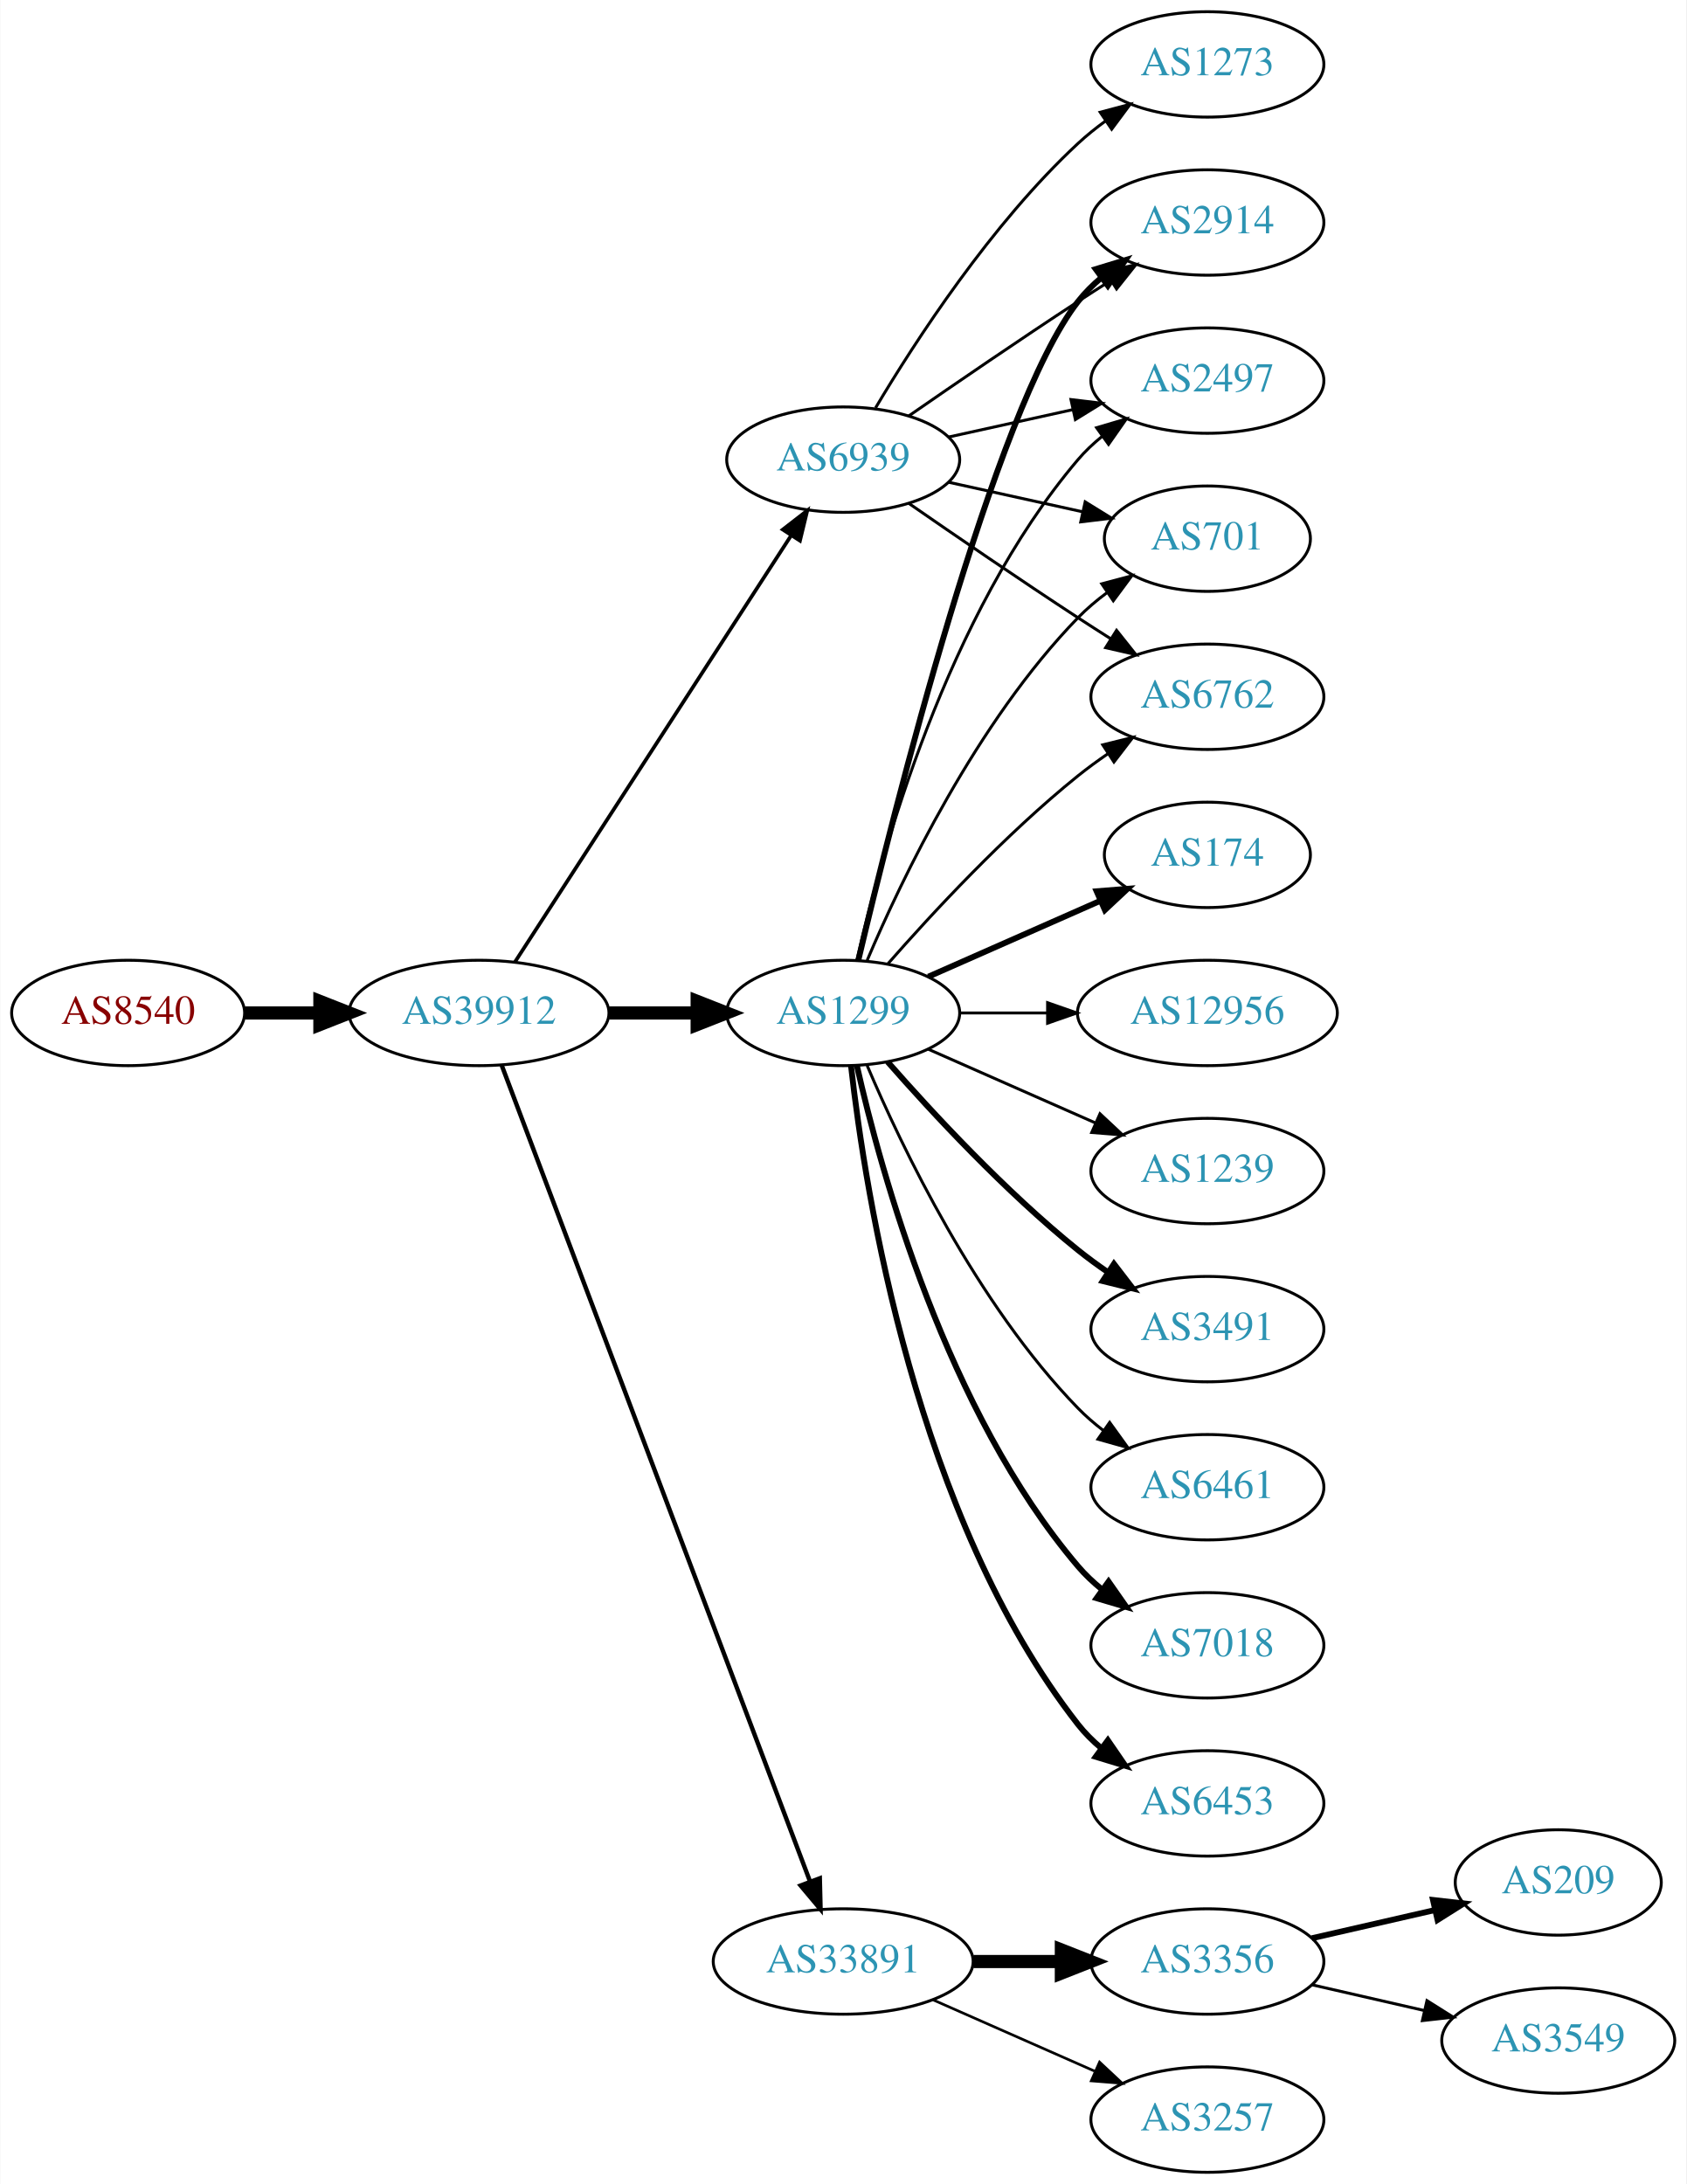
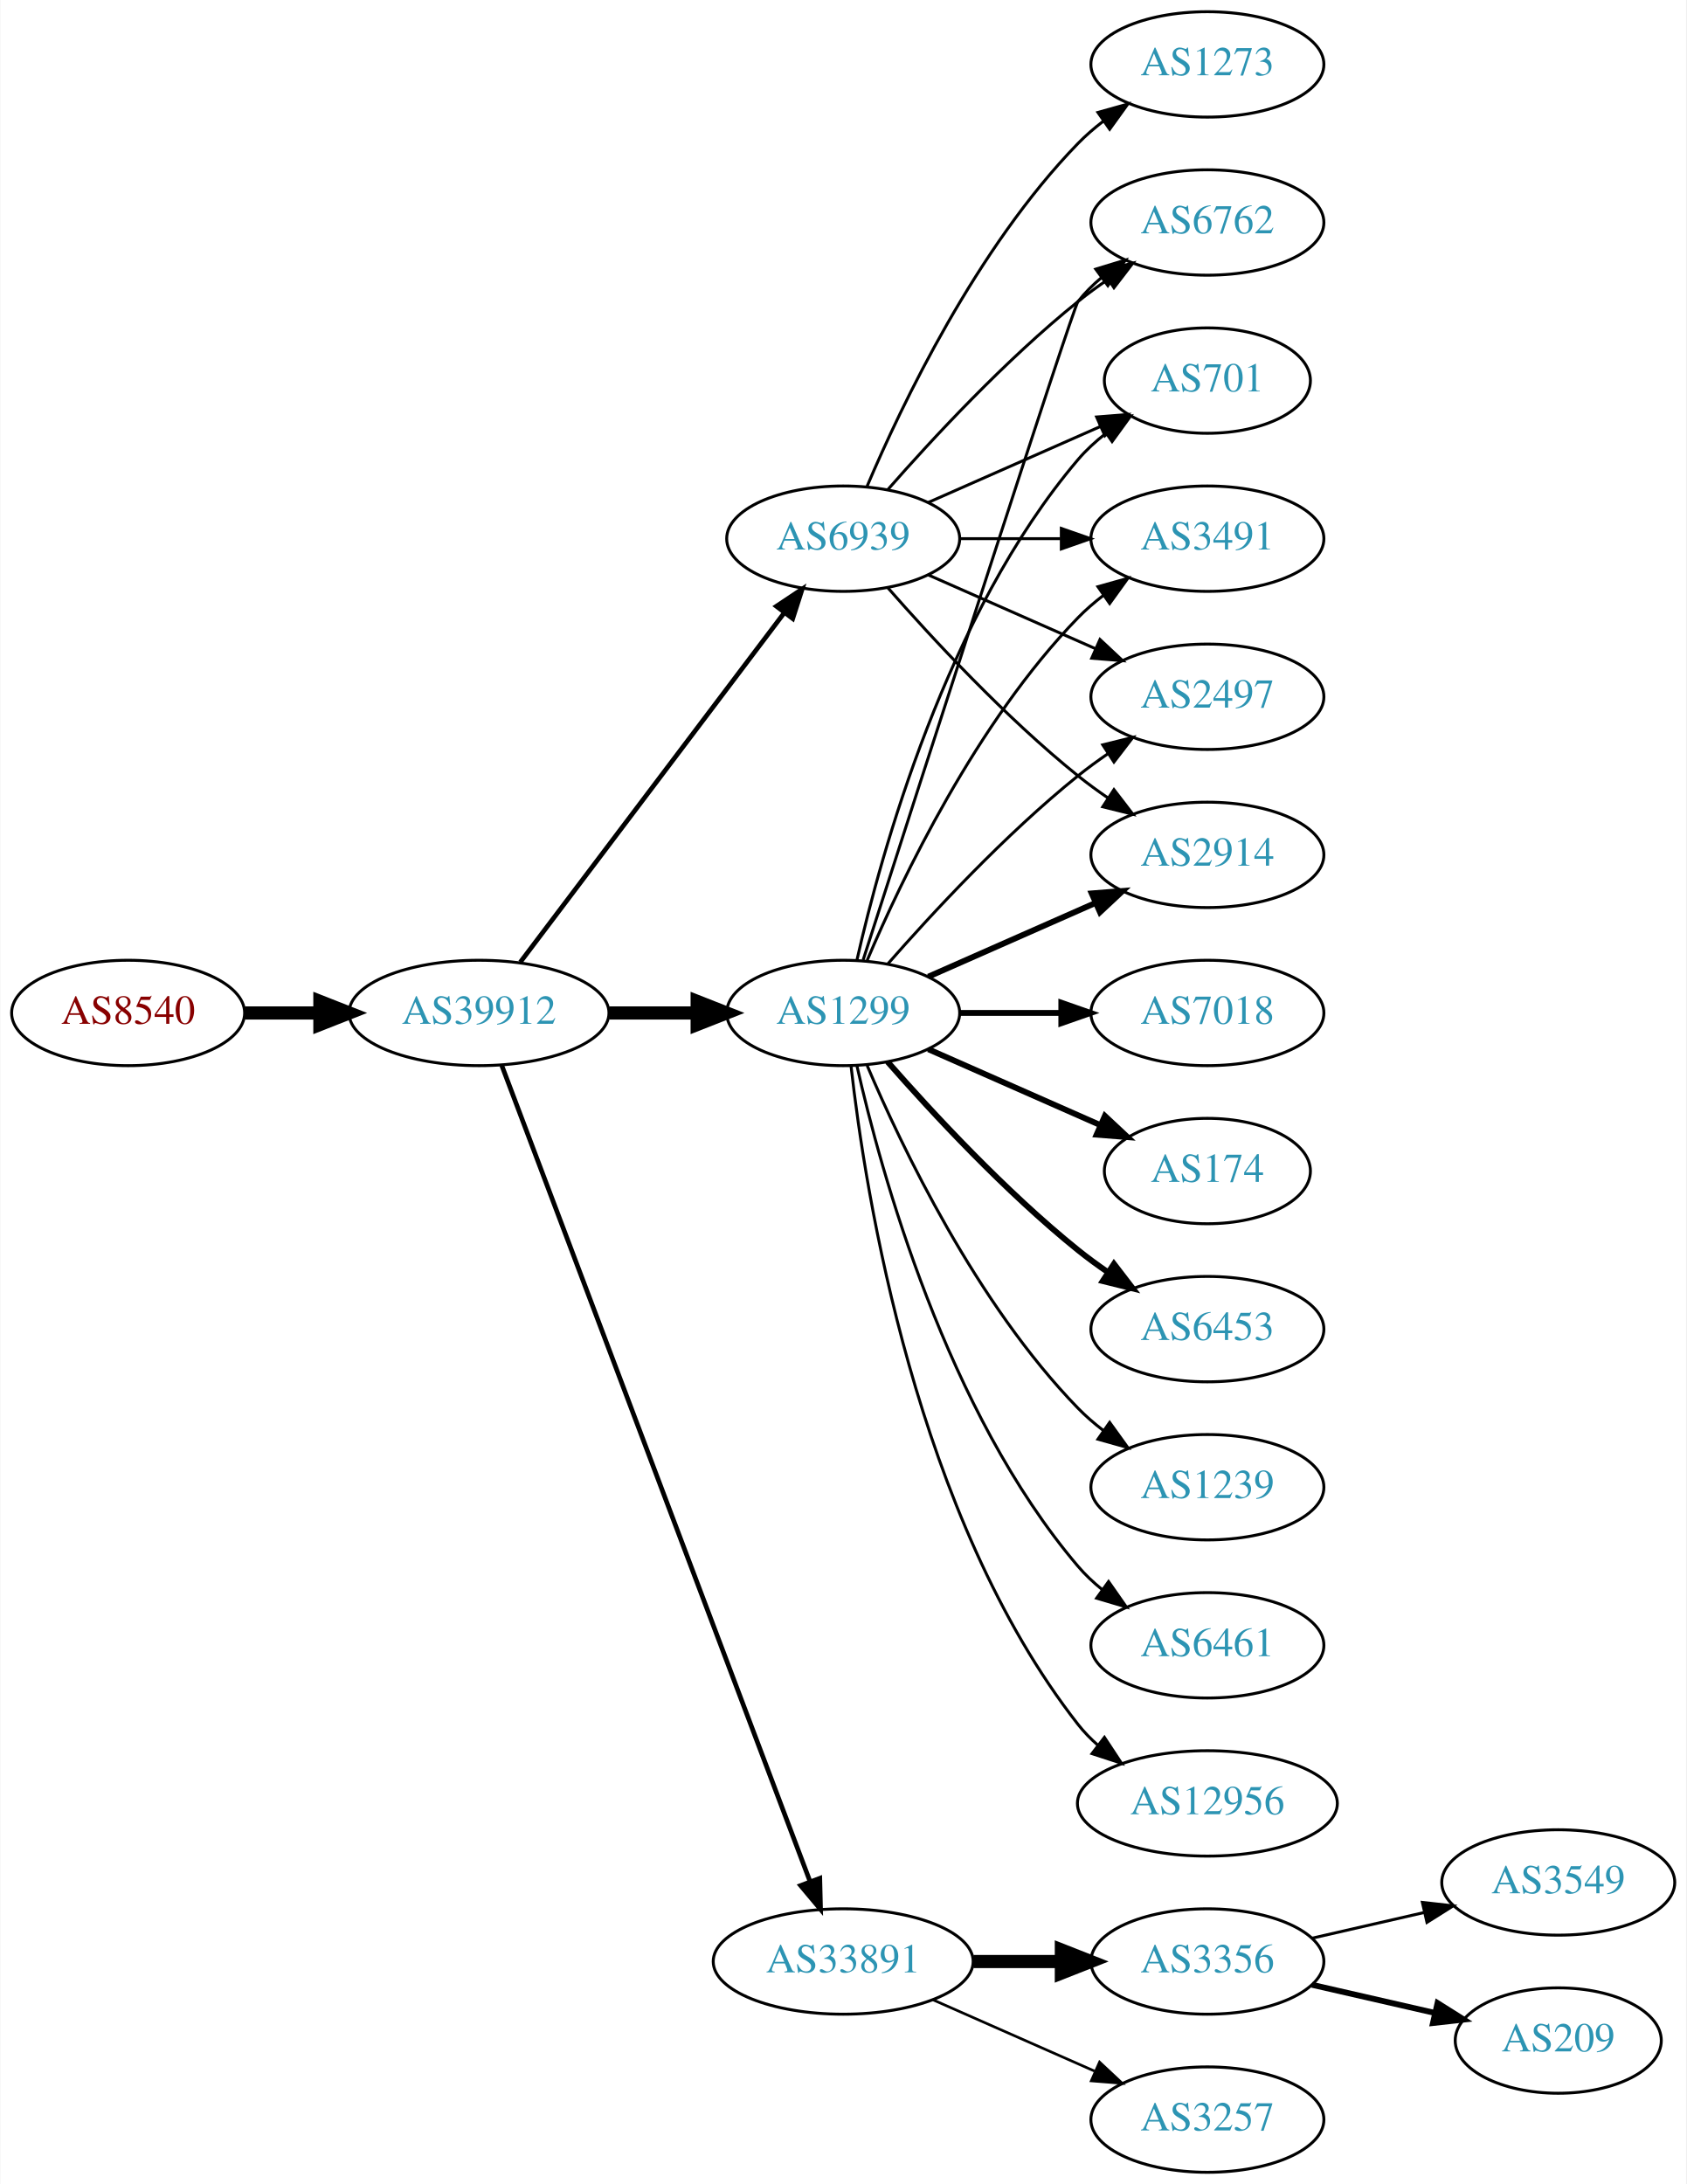
<svg xmlns="http://www.w3.org/2000/svg" xmlns:xlink="http://www.w3.org/1999/xlink" width="576pt" height="746pt" viewBox="0.00 0.00 575.76 746.00">
  <g id="graph0" class="graph" transform="scale(1 1) rotate(0) translate(4 742)">
    <polygon fill="white" stroke="none" points="-4,4 -4,-742 571.762,-742 571.762,4 -4,4" />
    <g id="node1" class="node">
      <g id="a_node1">
        <a xlink:href="/asn/8540" xlink:title="AS8540 ~ AMA netwoRX GmbH [AT]">
          <ellipse fill="#ffffff" stroke="black" cx="39.647" cy="-396" rx="39.794" ry="18" />
          <text text-anchor="middle" x="39.647" y="-392.3" font-family="Times,serif" font-size="14.00" fill="#880000">AS8540</text>
        </a>
      </g>
    </g>
    <g id="node2" class="node">
      <g id="a_node2">
        <a xlink:href="/asn/39912" xlink:title="AS39912 ~ oja.at GmbH [AT]">
          <ellipse fill="#ffffff" stroke="black" cx="159.489" cy="-396" rx="44.393" ry="18" />
          <text text-anchor="middle" x="159.489" y="-392.3" font-family="Times,serif" font-size="14.00" fill="#2c94b3">AS39912</text>
        </a>
      </g>
    </g>
    <g id="edge1" class="edge">
      <path fill="none" stroke="black" stroke-width="4.5" d="M79.559,-396C87.662,-396 96.337,-396 104.863,-396" />
      <polygon fill="black" stroke="black" stroke-width="4.5" points="105.141,-399.938 115.141,-396 105.141,-392.063 105.141,-399.938" />
    </g>
    <g id="node3" class="node">
      <g id="a_node3">
        <a xlink:href="/asn/1299" xlink:title="AS1299 ~ Telia Carrier [EU]">
          <ellipse fill="#ffffff" stroke="black" cx="283.881" cy="-396" rx="39.794" ry="18" />
          <text text-anchor="middle" x="283.881" y="-392.3" font-family="Times,serif" font-size="14.00" fill="#2c94b3">AS1299</text>
        </a>
      </g>
    </g>
    <g id="edge2" class="edge">
      <path fill="none" stroke="black" stroke-width="4.5" d="M203.985,-396C213.674,-396 224.01,-396 233.903,-396" />
      <polygon fill="black" stroke="black" stroke-width="4.5" points="234.006,-399.938 244.006,-396 234.006,-392.063 234.006,-399.938" />
    </g>
    <g id="node4" class="node">
      <g id="a_node4">
        <a xlink:href="/asn/33891" xlink:title="AS33891 ~ CORE-BACKBONE GMBH GLOBAL NETWORK [DE]">
          <ellipse fill="#ffffff" stroke="black" cx="283.881" cy="-72" rx="44.393" ry="18" />
          <text text-anchor="middle" x="283.881" y="-68.3" font-family="Times,serif" font-size="14.00" fill="#2c94b3">AS33891</text>
        </a>
      </g>
    </g>
    <g id="edge3" class="edge">
-       <path fill="none" stroke="black" stroke-width="1.5" d="M167.244,-378.119C187.556,-324.349 248.176,-163.871 272.557,-99.33" />
-       <polygon fill="black" stroke="black" stroke-width="1.5" points="275.888,-100.418 276.147,-89.826 269.339,-97.944 275.888,-100.418" />
+       <path fill="none" stroke="black" stroke-width="1.588" d="M167.244,-378.119C187.556,-324.349 248.176,-163.871 272.557,-99.33" />
+       <polygon fill="black" stroke="black" stroke-width="1.588" points="275.888,-100.418 276.147,-89.826 269.339,-97.944 275.888,-100.418" />
    </g>
    <g id="node5" class="node">
      <g id="a_node5">
        <a xlink:href="/asn/6939" xlink:title="AS6939 ~ Hurricane Electric LLC [US]">
-           <ellipse fill="#ffffff" stroke="black" cx="283.881" cy="-585" rx="39.794" ry="18" />
-           <text text-anchor="middle" x="283.881" y="-581.3" font-family="Times,serif" font-size="14.00" fill="#2c94b3">AS6939</text>
+           <ellipse fill="#ffffff" stroke="black" cx="283.881" cy="-558" rx="39.794" ry="18" />
+           <text text-anchor="middle" x="283.881" y="-554.3" font-family="Times,serif" font-size="14.00" fill="#2c94b3">AS6939</text>
        </a>
      </g>
    </g>
    <g id="edge4" class="edge">
-       <path fill="none" stroke="black" stroke-width="1.25" d="M171.784,-413.442C193.37,-446.775 240.585,-519.686 265.957,-558.866" />
-       <polygon fill="black" stroke="black" stroke-width="1.25" points="263.24,-561.109 271.614,-567.6 269.116,-557.304 263.24,-561.109" />
+       <path fill="none" stroke="black" stroke-width="1.588" d="M173.587,-413.337C195.212,-441.96 238.483,-499.233 263.605,-532.486" />
+       <polygon fill="black" stroke="black" stroke-width="1.588" points="261.057,-534.919 269.877,-540.788 266.642,-530.699 261.057,-534.919" />
+     </g>
+     <g id="node6" class="node">
+       <g id="a_node6">
+         <a xlink:href="/asn/2497" xlink:title="AS2497 ~ Internet Initiative Japan Inc. [JP]">
+           <ellipse fill="#ffffff" stroke="black" cx="408.273" cy="-504" rx="39.794" ry="18" />
+           <text text-anchor="middle" x="408.273" y="-500.3" font-family="Times,serif" font-size="14.00" fill="#2c94b3">AS2497</text>
+         </a>
+       </g>
+     </g>
+     <g id="edge5" class="edge">
+       <path fill="none" stroke="black" d="M299.033,-412.663C314.135,-429.894 339.256,-457.024 364.077,-477 367.333,-479.62 370.858,-482.192 374.442,-484.646" />
+       <polygon fill="black" stroke="black" points="372.53,-487.577 382.815,-490.121 376.361,-481.719 372.53,-487.577" />
+     </g>
+     <g id="node7" class="node">
+       <g id="a_node7">
+         <a xlink:href="/asn/2914" xlink:title="AS2914 ~ NTT America, Inc. [US]">
+           <ellipse fill="#ffffff" stroke="black" cx="408.273" cy="-450" rx="39.794" ry="18" />
+           <text text-anchor="middle" x="408.273" y="-446.3" font-family="Times,serif" font-size="14.00" fill="#2c94b3">AS2914</text>
+         </a>
+       </g>
+     </g>
+     <g id="edge6" class="edge">
+       <path fill="none" stroke="black" stroke-width="2" d="M312.96,-408.389C329.908,-415.866 351.706,-425.483 370.075,-433.588" />
+       <polygon fill="black" stroke="black" stroke-width="2" points="368.763,-436.834 379.325,-437.669 371.589,-430.43 368.763,-436.834" />
    </g>
    <g id="node8" class="node">
      <g id="a_node8">
-         <a xlink:href="/asn/174" xlink:title="AS174 ~ Cogent Communications [US]">
-           <ellipse fill="#ffffff" stroke="black" cx="408.273" cy="-450" rx="35.194" ry="18" />
-           <text text-anchor="middle" x="408.273" y="-446.3" font-family="Times,serif" font-size="14.00" fill="#2c94b3">AS174</text>
+         <a xlink:href="/asn/6762" xlink:title="AS6762 ~ TELECOM ITALIA SPARKLE S.p.A. [IT]">
+           <ellipse fill="#ffffff" stroke="black" cx="408.273" cy="-666" rx="39.794" ry="18" />
+           <text text-anchor="middle" x="408.273" y="-662.3" font-family="Times,serif" font-size="14.00" fill="#2c94b3">AS6762</text>
        </a>
      </g>
    </g>
    <g id="edge7" class="edge">
-       <path fill="none" stroke="black" stroke-width="2" d="M312.96,-408.389C330.389,-416.078 352.946,-426.031 371.63,-434.274" />
-       <polygon fill="black" stroke="black" stroke-width="2" points="370.438,-437.573 381,-438.408 373.263,-431.169 370.438,-437.573" />
+       <path fill="none" stroke="black" d="M290.68,-414.068C308.641,-469.995 362.258,-636.673 364.077,-639 366.392,-641.961 369.129,-644.683 372.084,-647.164" />
+       <polygon fill="black" stroke="black" points="370.14,-650.078 380.275,-653.165 374.278,-644.432 370.14,-650.078" />
    </g>
    <g id="node9" class="node">
      <g id="a_node9">
-         <a xlink:href="/asn/12956" xlink:title="AS12956 ~ TELXIUS [ES]">
-           <ellipse fill="#ffffff" stroke="black" cx="408.273" cy="-396" rx="44.393" ry="18" />
-           <text text-anchor="middle" x="408.273" y="-392.3" font-family="Times,serif" font-size="14.00" fill="#2c94b3">AS12956</text>
+         <a xlink:href="/asn/7018" xlink:title="AS7018 ~ AT&amp;T Services, Inc. [US]">
+           <ellipse fill="#ffffff" stroke="black" cx="408.273" cy="-396" rx="39.794" ry="18" />
+           <text text-anchor="middle" x="408.273" y="-392.3" font-family="Times,serif" font-size="14.00" fill="#2c94b3">AS7018</text>
        </a>
      </g>
    </g>
    <g id="edge8" class="edge">
-       <path fill="none" stroke="black" d="M323.607,-396C333.067,-396 343.359,-396 353.385,-396" />
-       <polygon fill="black" stroke="black" points="353.692,-399.5 363.692,-396 353.692,-392.5 353.692,-399.5" />
+       <path fill="none" stroke="black" stroke-width="2" d="M323.607,-396C334.545,-396 346.596,-396 358.062,-396" />
+       <polygon fill="black" stroke="black" stroke-width="2" points="358.38,-399.5 368.38,-396 358.38,-392.5 358.38,-399.5" />
    </g>
    <g id="node10" class="node">
      <g id="a_node10">
-         <a xlink:href="/asn/2914" xlink:title="AS2914 ~ NTT America, Inc. [US]">
-           <ellipse fill="#ffffff" stroke="black" cx="408.273" cy="-666" rx="39.794" ry="18" />
-           <text text-anchor="middle" x="408.273" y="-662.3" font-family="Times,serif" font-size="14.00" fill="#2c94b3">AS2914</text>
+         <a xlink:href="/asn/174" xlink:title="AS174 ~ Cogent Communications [US]">
+           <ellipse fill="#ffffff" stroke="black" cx="408.273" cy="-342" rx="35.194" ry="18" />
+           <text text-anchor="middle" x="408.273" y="-338.3" font-family="Times,serif" font-size="14.00" fill="#2c94b3">AS174</text>
        </a>
      </g>
    </g>
    <g id="edge9" class="edge">
-       <path fill="none" stroke="black" stroke-width="2" d="M289.021,-413.871C300.804,-463.623 335.516,-602.472 364.077,-639 366.392,-641.961 369.129,-644.683 372.084,-647.164" />
-       <polygon fill="black" stroke="black" stroke-width="2" points="370.14,-650.078 380.275,-653.165 374.278,-644.432 370.14,-650.078" />
+       <path fill="none" stroke="black" stroke-width="2" d="M312.96,-383.611C330.389,-375.922 352.946,-365.969 371.63,-357.726" />
+       <polygon fill="black" stroke="black" stroke-width="2" points="373.263,-360.831 381,-353.592 370.438,-354.427 373.263,-360.831" />
    </g>
    <g id="node11" class="node">
      <g id="a_node11">
-         <a xlink:href="/asn/2497" xlink:title="AS2497 ~ Internet Initiative Japan Inc. [JP]">
-           <ellipse fill="#ffffff" stroke="black" cx="408.273" cy="-612" rx="39.794" ry="18" />
-           <text text-anchor="middle" x="408.273" y="-608.3" font-family="Times,serif" font-size="14.00" fill="#2c94b3">AS2497</text>
+         <a xlink:href="/asn/6453" xlink:title="AS6453 ~ TATA COMMUNICATIONS (AMERICA) INC [US]">
+           <ellipse fill="#ffffff" stroke="black" cx="408.273" cy="-288" rx="39.794" ry="18" />
+           <text text-anchor="middle" x="408.273" y="-284.3" font-family="Times,serif" font-size="14.00" fill="#2c94b3">AS6453</text>
        </a>
      </g>
    </g>
    <g id="edge10" class="edge">
-       <path fill="none" stroke="black" d="M288.575,-414.075C296.715,-450.148 319.148,-532.14 364.077,-585 366.511,-587.864 369.328,-590.521 372.333,-592.961" />
-       <polygon fill="black" stroke="black" points="370.432,-595.905 380.593,-598.906 374.521,-590.224 370.432,-595.905" />
+       <path fill="none" stroke="black" stroke-width="2" d="M299.033,-379.337C314.135,-362.106 339.256,-334.976 364.077,-315 367.333,-312.38 370.858,-309.808 374.442,-307.354" />
+       <polygon fill="black" stroke="black" stroke-width="2" points="376.361,-310.281 382.815,-301.879 372.53,-304.423 376.361,-310.281" />
    </g>
    <g id="node12" class="node">
      <g id="a_node12">
        <a xlink:href="/asn/701" xlink:title="AS701 ~ UUNET [US]">
-           <ellipse fill="#ffffff" stroke="black" cx="408.273" cy="-558" rx="35.194" ry="18" />
-           <text text-anchor="middle" x="408.273" y="-554.3" font-family="Times,serif" font-size="14.00" fill="#2c94b3">AS701</text>
+           <ellipse fill="#ffffff" stroke="black" cx="408.273" cy="-612" rx="35.194" ry="18" />
+           <text text-anchor="middle" x="408.273" y="-608.3" font-family="Times,serif" font-size="14.00" fill="#2c94b3">AS701</text>
        </a>
      </g>
    </g>
    <g id="edge11" class="edge">
-       <path fill="none" stroke="black" d="M292.072,-413.975C303.839,-441.682 329.413,-495.348 364.077,-531 367.06,-534.067 370.457,-536.94 374.007,-539.581" />
-       <polygon fill="black" stroke="black" points="372.201,-542.586 382.441,-545.308 376.134,-536.795 372.201,-542.586" />
+       <path fill="none" stroke="black" d="M288.575,-414.075C296.715,-450.148 319.148,-532.14 364.077,-585 366.848,-588.26 370.114,-591.252 373.589,-593.961" />
+       <polygon fill="black" stroke="black" points="371.733,-596.932 381.943,-599.761 375.725,-591.182 371.733,-596.932" />
    </g>
    <g id="node13" class="node">
      <g id="a_node13">
        <a xlink:href="/asn/1239" xlink:title="AS1239 ~ Sprint [US]">
-           <ellipse fill="#ffffff" stroke="black" cx="408.273" cy="-342" rx="39.794" ry="18" />
-           <text text-anchor="middle" x="408.273" y="-338.3" font-family="Times,serif" font-size="14.00" fill="#2c94b3">AS1239</text>
+           <ellipse fill="#ffffff" stroke="black" cx="408.273" cy="-234" rx="39.794" ry="18" />
+           <text text-anchor="middle" x="408.273" y="-230.3" font-family="Times,serif" font-size="14.00" fill="#2c94b3">AS1239</text>
        </a>
      </g>
    </g>
    <g id="edge12" class="edge">
-       <path fill="none" stroke="black" d="M312.96,-383.611C329.908,-376.134 351.706,-366.517 370.075,-358.412" />
-       <polygon fill="black" stroke="black" points="371.589,-361.57 379.325,-354.331 368.763,-355.166 371.589,-361.57" />
+       <path fill="none" stroke="black" d="M292.072,-378.025C303.839,-350.318 329.413,-296.652 364.077,-261 366.697,-258.305 369.638,-255.761 372.721,-253.392" />
+       <polygon fill="black" stroke="black" points="374.896,-256.141 381.089,-247.545 370.887,-250.403 374.896,-256.141" />
    </g>
    <g id="node14" class="node">
      <g id="a_node14">
        <a xlink:href="/asn/3491" xlink:title="AS3491 ~ PCCW Global, Inc. [US]">
-           <ellipse fill="#ffffff" stroke="black" cx="408.273" cy="-288" rx="39.794" ry="18" />
-           <text text-anchor="middle" x="408.273" y="-284.3" font-family="Times,serif" font-size="14.00" fill="#2c94b3">AS3491</text>
+           <ellipse fill="#ffffff" stroke="black" cx="408.273" cy="-558" rx="39.794" ry="18" />
+           <text text-anchor="middle" x="408.273" y="-554.3" font-family="Times,serif" font-size="14.00" fill="#2c94b3">AS3491</text>
        </a>
      </g>
    </g>
    <g id="edge13" class="edge">
-       <path fill="none" stroke="black" stroke-width="2" d="M299.033,-379.337C314.135,-362.106 339.256,-334.976 364.077,-315 367.333,-312.38 370.858,-309.808 374.442,-307.354" />
-       <polygon fill="black" stroke="black" stroke-width="2" points="376.361,-310.281 382.815,-301.879 372.53,-304.423 376.361,-310.281" />
+       <path fill="none" stroke="black" d="M292.072,-413.975C303.839,-441.682 329.413,-495.348 364.077,-531 366.697,-533.695 369.638,-536.239 372.721,-538.608" />
+       <polygon fill="black" stroke="black" points="370.887,-541.597 381.089,-544.455 374.896,-535.859 370.887,-541.597" />
    </g>
    <g id="node15" class="node">
      <g id="a_node15">
-         <a xlink:href="/asn/6762" xlink:title="AS6762 ~ TELECOM ITALIA SPARKLE S.p.A. [IT]">
-           <ellipse fill="#ffffff" stroke="black" cx="408.273" cy="-504" rx="39.794" ry="18" />
-           <text text-anchor="middle" x="408.273" y="-500.3" font-family="Times,serif" font-size="14.00" fill="#2c94b3">AS6762</text>
+         <a xlink:href="/asn/6461" xlink:title="AS6461 ~ Zayo Bandwidth [US]">
+           <ellipse fill="#ffffff" stroke="black" cx="408.273" cy="-180" rx="39.794" ry="18" />
+           <text text-anchor="middle" x="408.273" y="-176.3" font-family="Times,serif" font-size="14.00" fill="#2c94b3">AS6461</text>
        </a>
      </g>
    </g>
    <g id="edge14" class="edge">
-       <path fill="none" stroke="black" d="M299.033,-412.663C314.135,-429.894 339.256,-457.024 364.077,-477 367.333,-479.62 370.858,-482.192 374.442,-484.646" />
-       <polygon fill="black" stroke="black" points="372.53,-487.577 382.815,-490.121 376.361,-481.719 372.53,-487.577" />
+       <path fill="none" stroke="black" d="M288.575,-377.925C296.715,-341.852 319.148,-259.86 364.077,-207 366.511,-204.136 369.328,-201.479 372.333,-199.039" />
+       <polygon fill="black" stroke="black" points="374.521,-201.776 380.593,-193.094 370.432,-196.095 374.521,-201.776" />
    </g>
    <g id="node16" class="node">
      <g id="a_node16">
-         <a xlink:href="/asn/6461" xlink:title="AS6461 ~ Zayo Bandwidth [US]">
-           <ellipse fill="#ffffff" stroke="black" cx="408.273" cy="-234" rx="39.794" ry="18" />
-           <text text-anchor="middle" x="408.273" y="-230.3" font-family="Times,serif" font-size="14.00" fill="#2c94b3">AS6461</text>
+         <a xlink:href="/asn/12956" xlink:title="AS12956 ~ TELXIUS [ES]">
+           <ellipse fill="#ffffff" stroke="black" cx="408.273" cy="-126" rx="44.393" ry="18" />
+           <text text-anchor="middle" x="408.273" y="-122.3" font-family="Times,serif" font-size="14.00" fill="#2c94b3">AS12956</text>
        </a>
      </g>
    </g>
    <g id="edge15" class="edge">
-       <path fill="none" stroke="black" d="M292.072,-378.025C303.839,-350.318 329.413,-296.652 364.077,-261 366.697,-258.305 369.638,-255.761 372.721,-253.392" />
-       <polygon fill="black" stroke="black" points="374.896,-256.141 381.089,-247.545 370.887,-250.403 374.896,-256.141" />
+       <path fill="none" stroke="black" d="M286.56,-377.871C291.391,-334.632 308.732,-223.784 364.077,-153 366.093,-150.422 368.428,-148.026 370.949,-145.812" />
+       <polygon fill="black" stroke="black" points="373.105,-148.568 378.931,-139.719 368.858,-143.004 373.105,-148.568" />
    </g>
    <g id="node17" class="node">
      <g id="a_node17">
-         <a xlink:href="/asn/7018" xlink:title="AS7018 ~ AT&amp;T Services, Inc. [US]">
-           <ellipse fill="#ffffff" stroke="black" cx="408.273" cy="-180" rx="39.794" ry="18" />
-           <text text-anchor="middle" x="408.273" y="-176.3" font-family="Times,serif" font-size="14.00" fill="#2c94b3">AS7018</text>
-         </a>
-       </g>
-     </g>
-     <g id="edge16" class="edge">
-       <path fill="none" stroke="black" stroke-width="2" d="M288.575,-377.925C296.715,-341.852 319.148,-259.86 364.077,-207 366.511,-204.136 369.328,-201.479 372.333,-199.039" />
-       <polygon fill="black" stroke="black" stroke-width="2" points="374.521,-201.776 380.593,-193.094 370.432,-196.095 374.521,-201.776" />
-     </g>
-     <g id="node18" class="node">
-       <g id="a_node18">
-         <a xlink:href="/asn/6453" xlink:title="AS6453 ~ TATA COMMUNICATIONS (AMERICA) INC [US]">
-           <ellipse fill="#ffffff" stroke="black" cx="408.273" cy="-126" rx="39.794" ry="18" />
-           <text text-anchor="middle" x="408.273" y="-122.3" font-family="Times,serif" font-size="14.00" fill="#2c94b3">AS6453</text>
-         </a>
-       </g>
-     </g>
-     <g id="edge17" class="edge">
-       <path fill="none" stroke="black" stroke-width="2" d="M286.56,-377.871C291.391,-334.632 308.732,-223.784 364.077,-153 366.392,-150.039 369.129,-147.317 372.084,-144.836" />
-       <polygon fill="black" stroke="black" stroke-width="2" points="374.278,-147.568 380.275,-138.835 370.14,-141.922 374.278,-147.568" />
-     </g>
-     <g id="node6" class="node">
-       <g id="a_node6">
        <a xlink:href="/asn/3356" xlink:title="AS3356 ~ Level 3 Parent, LLC [US]">
          <ellipse fill="#ffffff" stroke="black" cx="408.273" cy="-72" rx="39.794" ry="18" />
          <text text-anchor="middle" x="408.273" y="-68.3" font-family="Times,serif" font-size="14.00" fill="#2c94b3">AS3356</text>
        </a>
      </g>
    </g>
-     <g id="edge5" class="edge">
+     <g id="edge16" class="edge">
      <path fill="none" stroke="black" stroke-width="4.5" d="M328.377,-72C338.066,-72 348.403,-72 358.295,-72" />
      <polygon fill="black" stroke="black" stroke-width="4.5" points="358.398,-75.938 368.398,-72 358.398,-68.063 358.398,-75.938" />
    </g>
-     <g id="node7" class="node">
-       <g id="a_node7">
+     <g id="node18" class="node">
+       <g id="a_node18">
        <a xlink:href="/asn/3257" xlink:title="AS3257 ~ GTT [DE]">
          <ellipse fill="#ffffff" stroke="black" cx="408.273" cy="-18" rx="39.794" ry="18" />
          <text text-anchor="middle" x="408.273" y="-14.3" font-family="Times,serif" font-size="14.00" fill="#2c94b3">AS3257</text>
        </a>
      </g>
    </g>
-     <g id="edge6" class="edge">
+     <g id="edge17" class="edge">
      <path fill="none" stroke="black" stroke-width="0.9" d="M314.509,-58.928C331.103,-51.606 351.963,-42.403 369.696,-34.579" />
      <polygon fill="black" stroke="black" stroke-width="0.9" points="371.443,-37.634 379.18,-30.395 368.618,-31.23 371.443,-37.634" />
    </g>
-     <g id="edge21" class="edge">
-       <path fill="none" stroke="black" d="M306.238,-599.901C322.089,-610.877 344.292,-626.079 364.077,-639 367.659,-641.339 371.43,-643.759 375.19,-646.144" />
-       <polygon fill="black" stroke="black" points="373.523,-649.231 383.851,-651.596 377.252,-643.307 373.523,-649.231" />
+     <g id="edge20" class="edge">
+       <path fill="none" stroke="black" d="M312.96,-545.611C329.908,-538.134 351.706,-528.517 370.075,-520.412" />
+       <polygon fill="black" stroke="black" points="371.589,-523.57 379.325,-516.331 368.763,-517.166 371.589,-523.57" />
+     </g>
+     <g id="edge25" class="edge">
+       <path fill="none" stroke="black" d="M299.033,-541.337C314.135,-524.106 339.256,-496.976 364.077,-477 367.333,-474.38 370.858,-471.808 374.442,-469.354" />
+       <polygon fill="black" stroke="black" points="376.361,-472.281 382.815,-463.879 372.53,-466.423 376.361,-472.281" />
+     </g>
+     <g id="edge24" class="edge">
+       <path fill="none" stroke="black" d="M299.033,-574.663C314.135,-591.894 339.256,-619.024 364.077,-639 367.333,-641.62 370.858,-644.192 374.442,-646.646" />
+       <polygon fill="black" stroke="black" points="372.53,-649.577 382.815,-652.121 376.361,-643.719 372.53,-649.577" />
    </g>
    <g id="edge23" class="edge">
-       <path fill="none" stroke="black" d="M319.954,-592.737C333.141,-595.646 348.321,-598.995 362.287,-602.076" />
-       <polygon fill="black" stroke="black" points="361.676,-605.525 372.196,-604.262 363.184,-598.69 361.676,-605.525" />
-     </g>
-     <g id="edge24" class="edge">
-       <path fill="none" stroke="black" d="M319.954,-577.263C334.187,-574.123 350.742,-570.471 365.586,-567.196" />
-       <polygon fill="black" stroke="black" points="366.529,-570.572 375.54,-565 365.021,-563.737 366.529,-570.572" />
-     </g>
-     <g id="edge20" class="edge">
-       <path fill="none" stroke="black" d="M306.238,-570.099C322.089,-559.123 344.292,-543.921 364.077,-531 367.659,-528.661 371.43,-526.241 375.19,-523.856" />
-       <polygon fill="black" stroke="black" points="377.252,-526.693 383.851,-518.404 373.523,-520.769 377.252,-526.693" />
+       <path fill="none" stroke="black" d="M312.96,-570.389C330.389,-578.078 352.946,-588.031 371.63,-596.274" />
+       <polygon fill="black" stroke="black" points="370.438,-599.573 381,-600.408 373.263,-593.169 370.438,-599.573" />
+     </g>
+     <g id="edge22" class="edge">
+       <path fill="none" stroke="black" d="M323.607,-558C334.545,-558 346.596,-558 358.062,-558" />
+       <polygon fill="black" stroke="black" points="358.38,-561.5 368.38,-558 358.38,-554.5 358.38,-561.5" />
    </g>
    <g id="node21" class="node">
      <g id="a_node21">
        <a xlink:href="/asn/1273" xlink:title="AS1273 ~ Vodafone Group PLC [EU]">
          <ellipse fill="#ffffff" stroke="black" cx="408.273" cy="-720" rx="39.794" ry="18" />
          <text text-anchor="middle" x="408.273" y="-716.3" font-family="Times,serif" font-size="14.00" fill="#2c94b3">AS1273</text>
        </a>
      </g>
    </g>
-     <g id="edge22" class="edge">
-       <path fill="none" stroke="black" d="M294.927,-602.671C308.498,-625.472 334.43,-665.472 364.077,-693 366.984,-695.699 370.197,-698.28 373.521,-700.703" />
-       <polygon fill="black" stroke="black" points="371.656,-703.667 381.899,-706.375 375.58,-697.87 371.656,-703.667" />
+     <g id="edge21" class="edge">
+       <path fill="none" stroke="black" d="M292.072,-575.975C303.839,-603.682 329.413,-657.348 364.077,-693 366.697,-695.695 369.638,-698.239 372.721,-700.608" />
+       <polygon fill="black" stroke="black" points="370.887,-703.597 381.089,-706.455 374.896,-697.859 370.887,-703.597" />
    </g>
    <g id="node19" class="node">
      <g id="a_node19">
-         <a xlink:href="/asn/209" xlink:title="AS209 ~ CenturyLink Communications, LLC [US]">
-           <ellipse fill="#ffffff" stroke="black" cx="528.116" cy="-99" rx="35.194" ry="18" />
-           <text text-anchor="middle" x="528.116" y="-95.3" font-family="Times,serif" font-size="14.00" fill="#2c94b3">AS209</text>
+         <a xlink:href="/asn/3549" xlink:title="AS3549 ~ Level 3 Parent, LLC [US]">
+           <ellipse fill="#ffffff" stroke="black" cx="528.116" cy="-99" rx="39.794" ry="18" />
+           <text text-anchor="middle" x="528.116" y="-95.3" font-family="Times,serif" font-size="14.00" fill="#2c94b3">AS3549</text>
        </a>
      </g>
    </g>
    <g id="edge18" class="edge">
-       <path fill="none" stroke="black" stroke-width="2" d="M443.993,-79.955C457.085,-82.955 472.107,-86.397 485.748,-89.522" />
-       <polygon fill="black" stroke="black" stroke-width="2" points="485.326,-93.016 495.855,-91.838 486.89,-86.193 485.326,-93.016" />
+       <path fill="none" stroke="black" d="M443.993,-79.955C455.993,-82.704 469.613,-85.825 482.306,-88.733" />
+       <polygon fill="black" stroke="black" points="481.708,-92.187 492.238,-91.009 483.272,-85.364 481.708,-92.187" />
    </g>
    <g id="node20" class="node">
      <g id="a_node20">
-         <a xlink:href="/asn/3549" xlink:title="AS3549 ~ Level 3 Parent, LLC [US]">
-           <ellipse fill="#ffffff" stroke="black" cx="528.116" cy="-45" rx="39.794" ry="18" />
-           <text text-anchor="middle" x="528.116" y="-41.3" font-family="Times,serif" font-size="14.00" fill="#2c94b3">AS3549</text>
+         <a xlink:href="/asn/209" xlink:title="AS209 ~ CenturyLink Communications, LLC [US]">
+           <ellipse fill="#ffffff" stroke="black" cx="528.116" cy="-45" rx="35.194" ry="18" />
+           <text text-anchor="middle" x="528.116" y="-41.3" font-family="Times,serif" font-size="14.00" fill="#2c94b3">AS209</text>
        </a>
      </g>
    </g>
    <g id="edge19" class="edge">
-       <path fill="none" stroke="black" d="M443.993,-64.045C455.993,-61.296 469.613,-58.175 482.306,-55.267" />
-       <polygon fill="black" stroke="black" points="483.272,-58.636 492.238,-52.991 481.708,-51.813 483.272,-58.636" />
+       <path fill="none" stroke="black" stroke-width="2" d="M443.993,-64.045C457.085,-61.045 472.107,-57.603 485.748,-54.478" />
+       <polygon fill="black" stroke="black" stroke-width="2" points="486.89,-57.807 495.855,-52.162 485.326,-50.984 486.89,-57.807" />
    </g>
  </g>
</svg>
